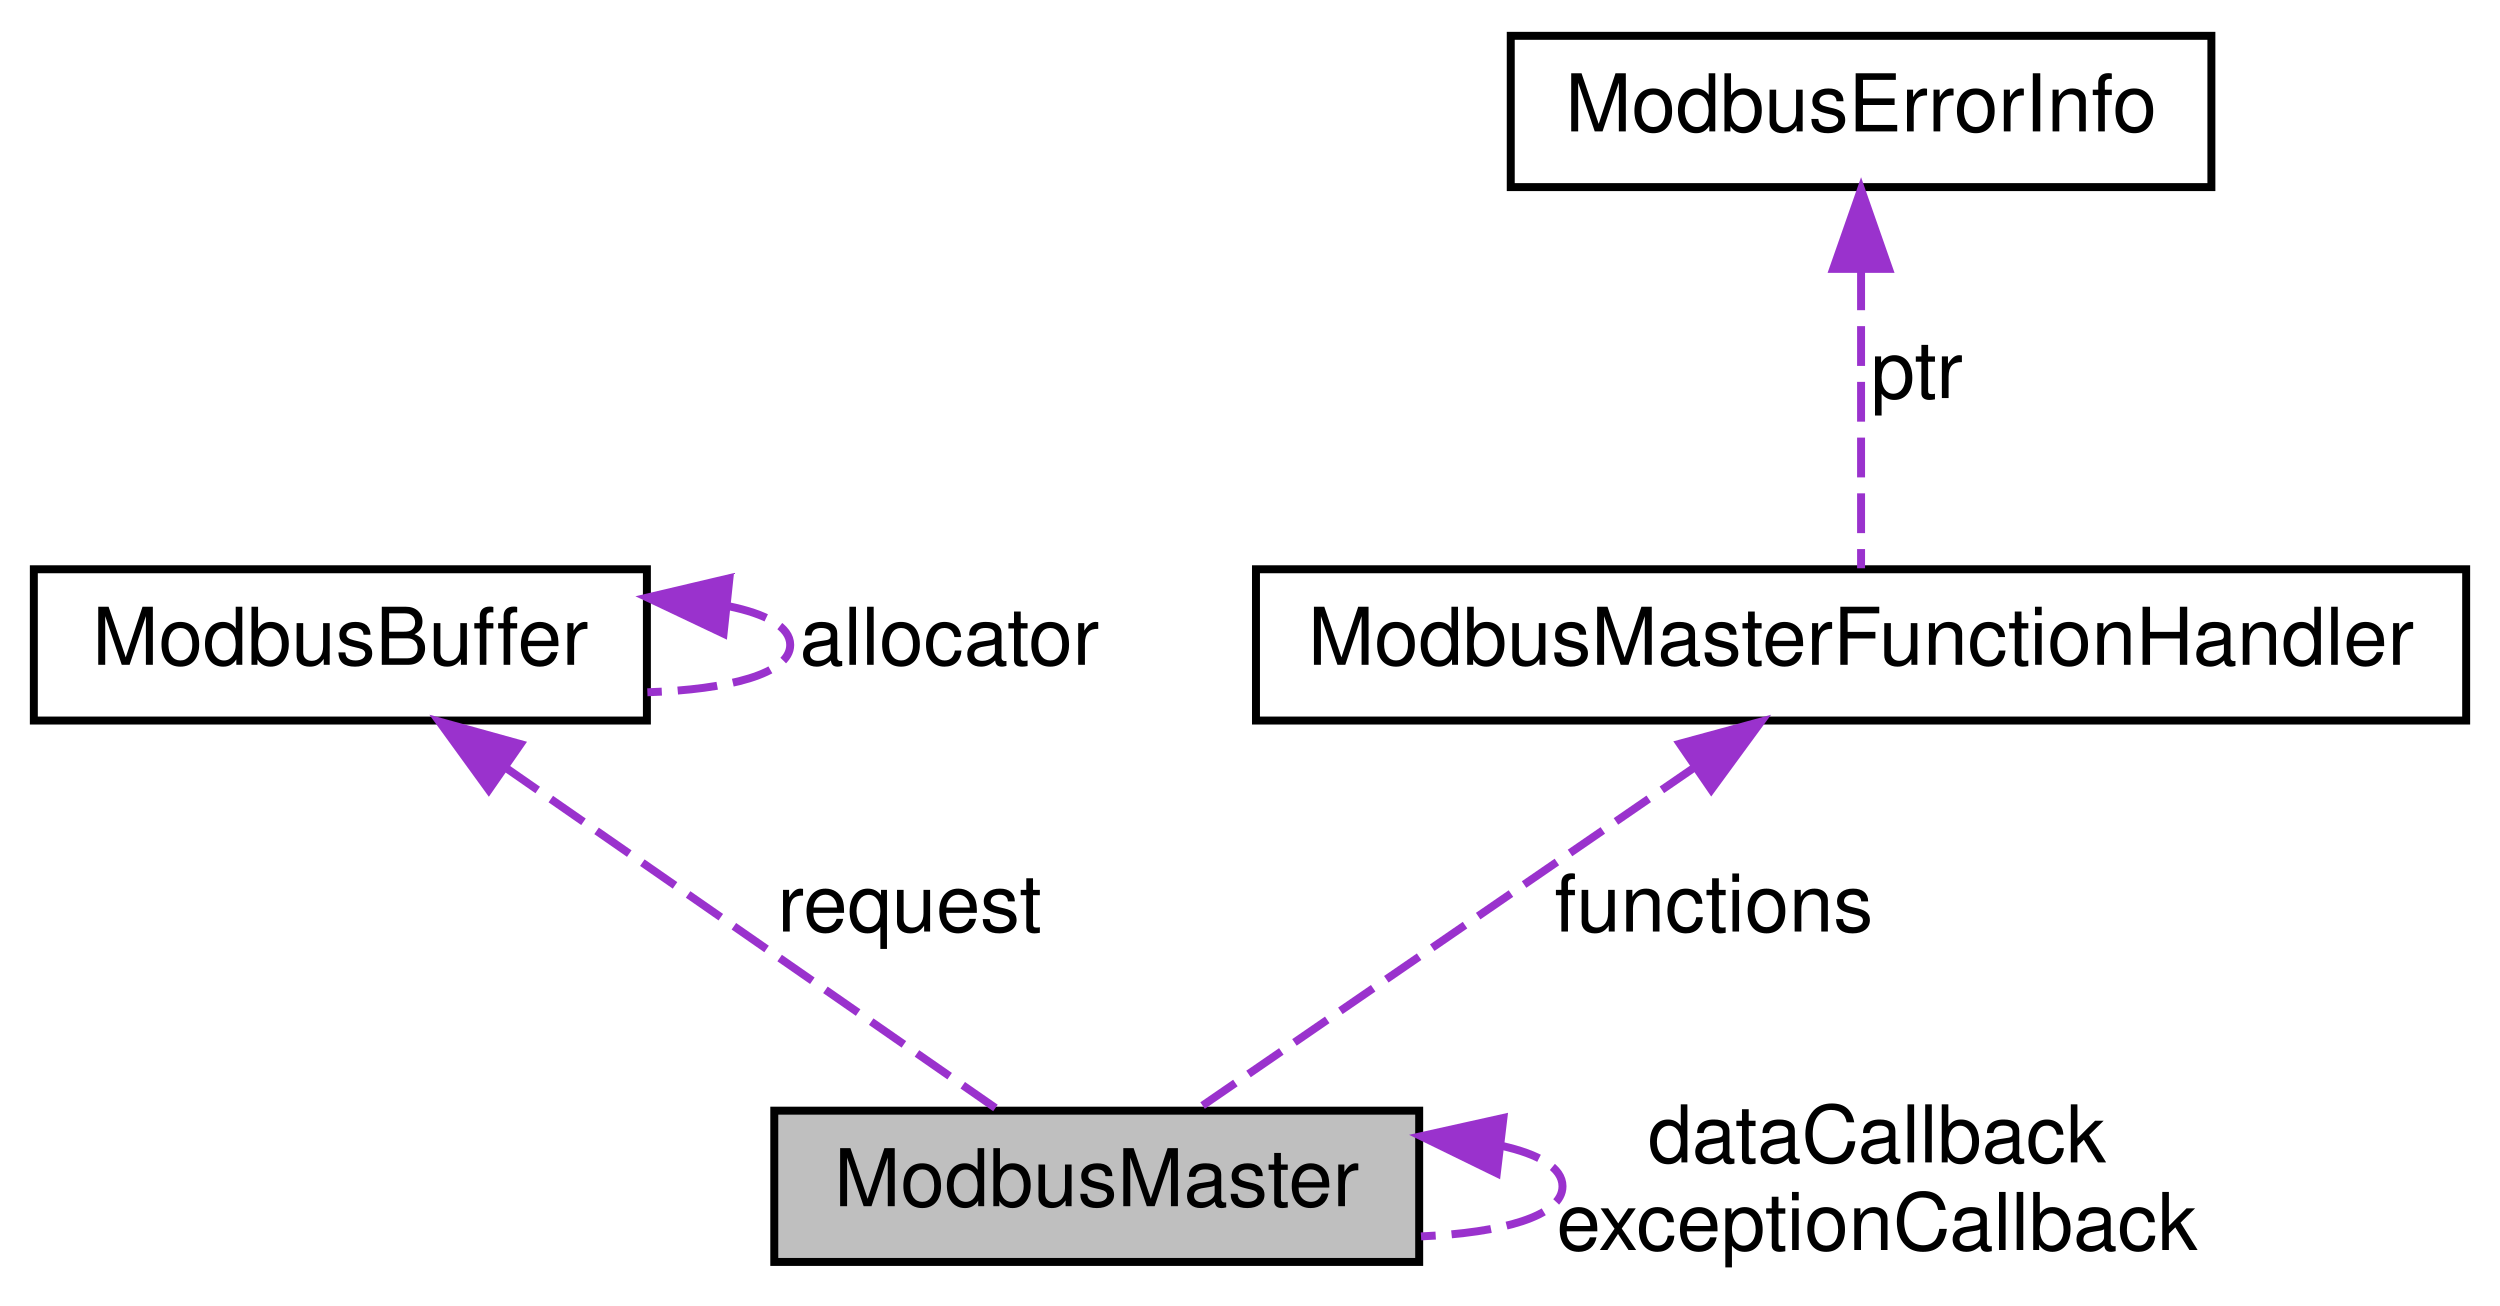
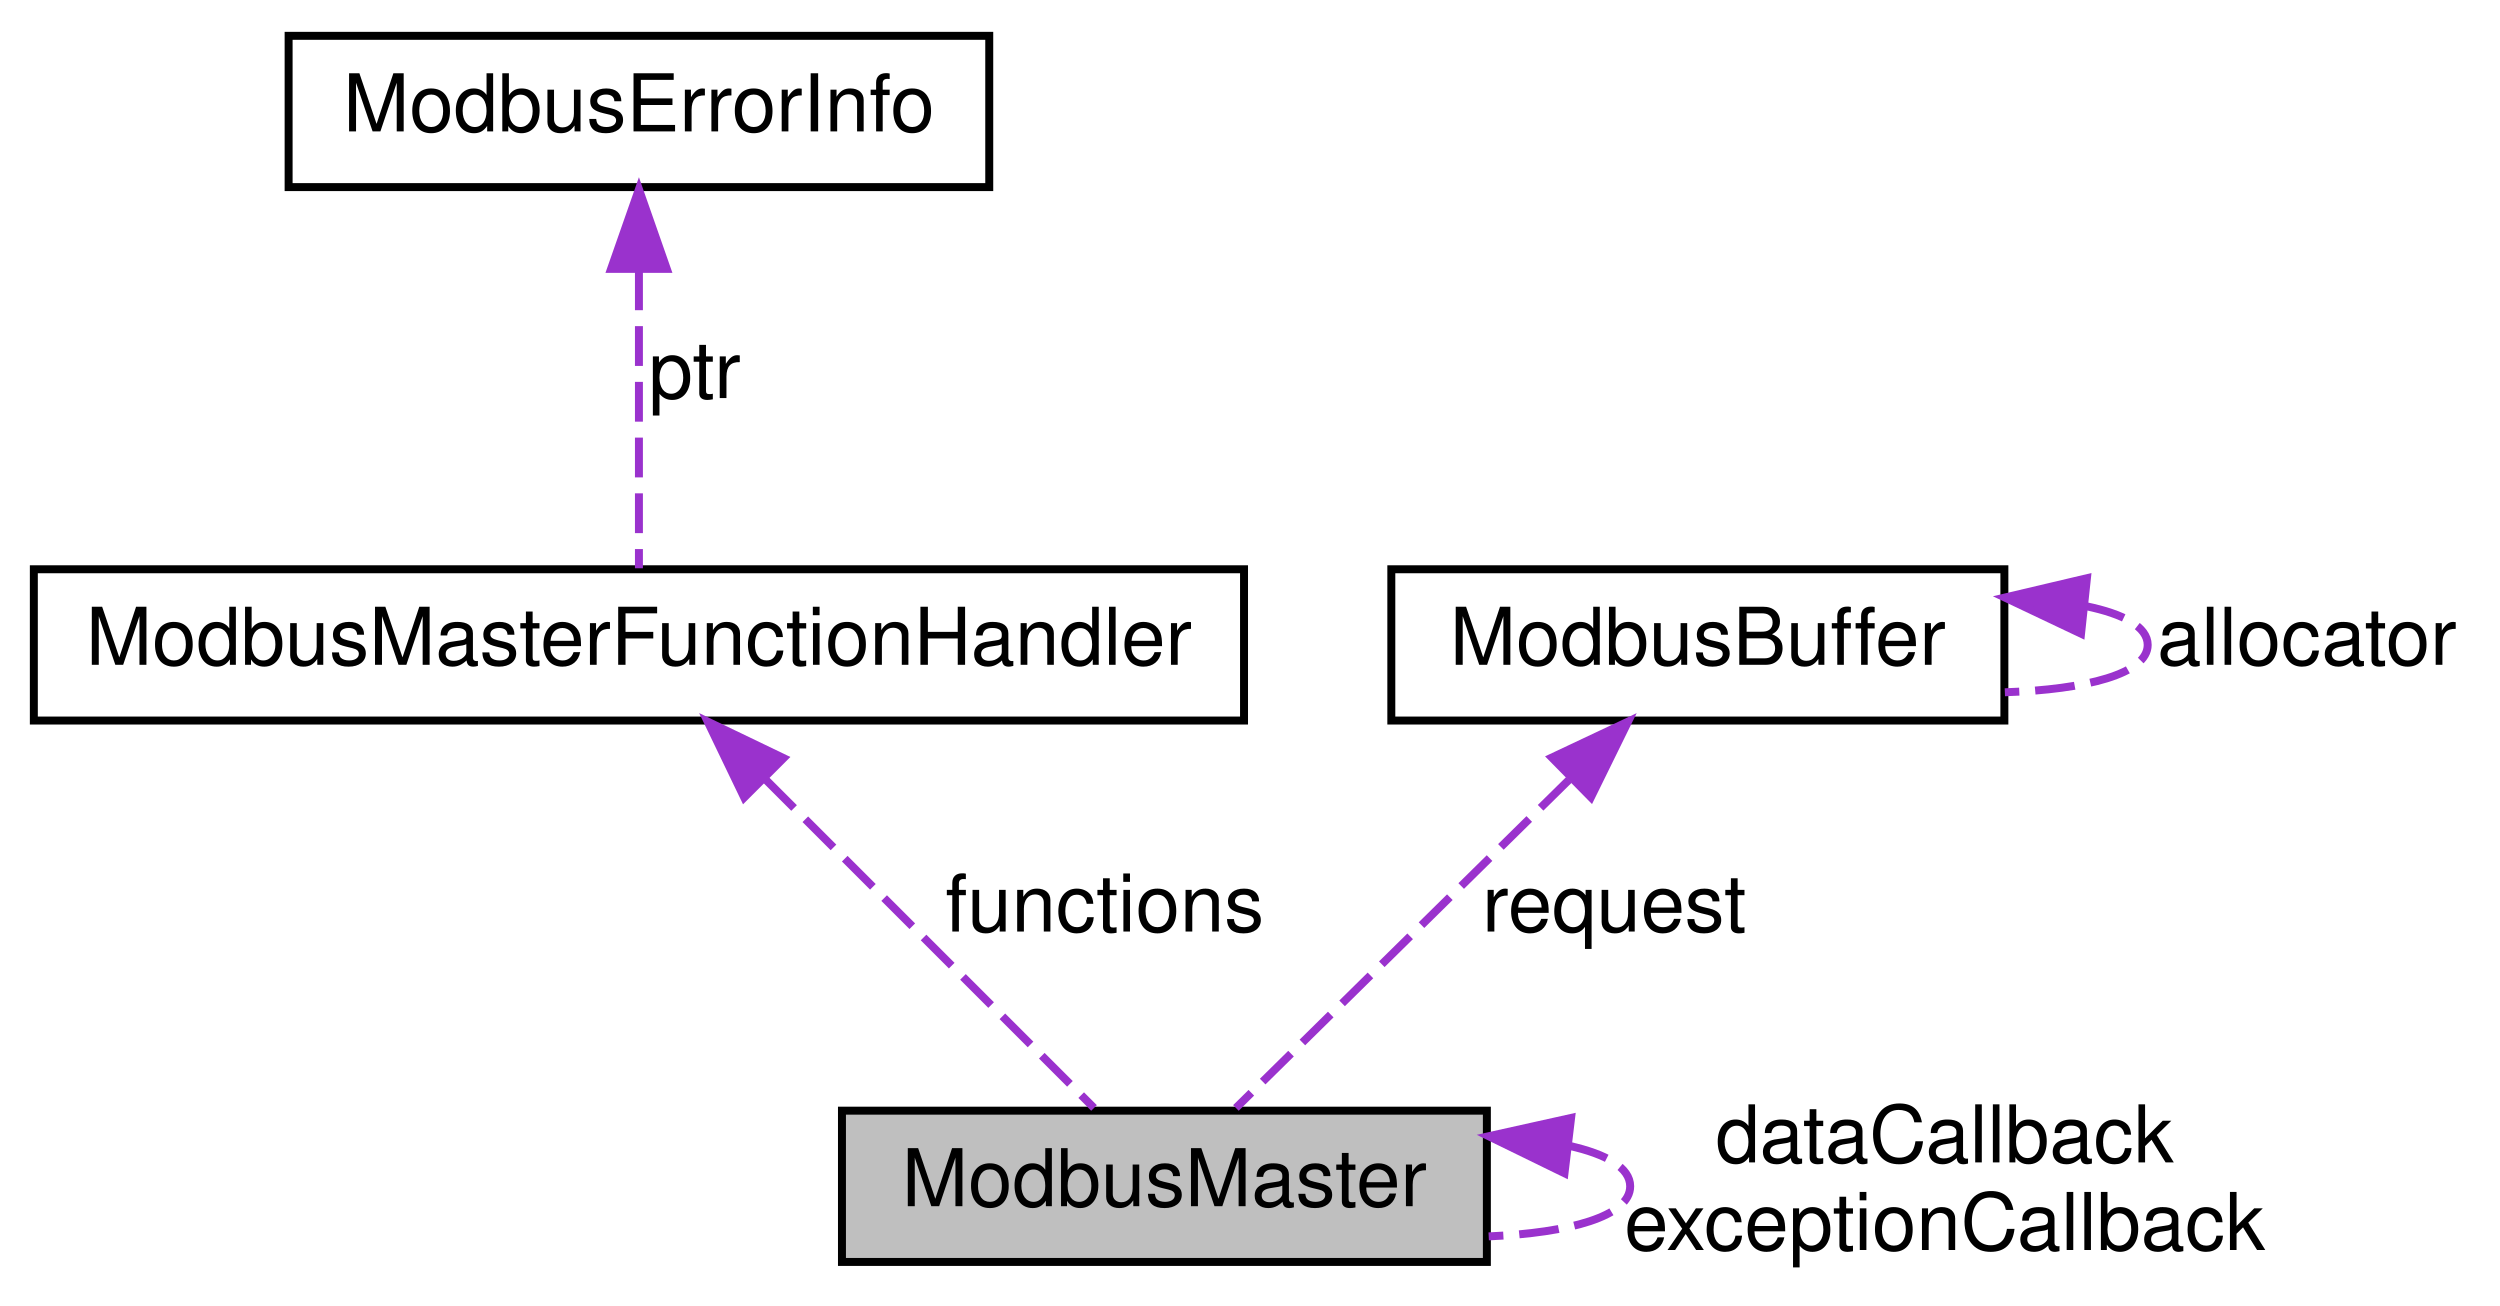
<svg xmlns="http://www.w3.org/2000/svg" xmlns:xlink="http://www.w3.org/1999/xlink" width="314pt" height="164pt" viewBox="0.00 0.00 313.50 164.00">
  <g id="graph0" class="graph" transform="scale(1 1) rotate(0) translate(4 160)">
    <g id="node1" class="node">
      <g id="a_node1">
        <a xlink:title="Master device status.">
-           <polygon fill="#bfbfbf" stroke="black" points="93,-1.5 93,-20.5 174,-20.5 174,-1.5 93,-1.5" />
-           <text text-anchor="middle" x="133.5" y="-8.5" font-family="Helvetica,sans-Serif" font-size="10.00">ModbusMaster</text>
-         </a>
-       </g>
-     </g>
-     <g id="edge5" class="edge">
-       <path fill="none" stroke="#9a32cd" stroke-dasharray="5,2" d="M184.32,-16.09C189.03,-15.04 192,-13.34 192,-11 192,-7.25 184.4,-5.15 174.23,-4.71" />
-       <polygon fill="#9a32cd" stroke="#9a32cd" points="183.75,-12.64 174.23,-17.29 184.58,-19.59 183.75,-12.64" />
-       <text text-anchor="middle" x="231.5" y="-14" font-family="Helvetica,sans-Serif" font-size="10.00"> dataCallback</text>
-       <text text-anchor="middle" x="231.5" y="-3" font-family="Helvetica,sans-Serif" font-size="10.00">exceptionCallback</text>
-     </g>
-     <g id="node2" class="node">
-       <g id="a_node2">
-         <a xlink:href="structModbusBuffer.html" target="_top" xlink:title="Stores a Modbus frame.">
-           <polygon fill="none" stroke="black" points="0,-69.5 0,-88.5 77,-88.5 77,-69.5 0,-69.5" />
-           <text text-anchor="middle" x="38.5" y="-76.5" font-family="Helvetica,sans-Serif" font-size="10.00">ModbusBuffer</text>
+           <polygon fill="#bfbfbf" stroke="black" points="101.5,-1.5 101.5,-20.5 182.5,-20.5 182.5,-1.5 101.5,-1.5" />
+           <text text-anchor="middle" x="142" y="-8.5" font-family="Helvetica,sans-Serif" font-size="10.00">ModbusMaster</text>
        </a>
      </g>
    </g>
    <g id="edge1" class="edge">
-       <path fill="none" stroke="#9a32cd" stroke-dasharray="5,2" d="M59.18,-63.63C78.06,-50.51 105.36,-31.55 121.08,-20.63" />
-       <polygon fill="#9a32cd" stroke="#9a32cd" points="57.14,-60.79 50.92,-69.37 61.13,-66.54 57.14,-60.79" />
-       <text text-anchor="middle" x="110" y="-43" font-family="Helvetica,sans-Serif" font-size="10.00"> request</text>
+       <path fill="none" stroke="#9a32cd" stroke-dasharray="5,2" d="M192.82,-16.09C197.53,-15.04 200.5,-13.34 200.5,-11 200.5,-7.25 192.9,-5.15 182.73,-4.71" />
+       <polygon fill="#9a32cd" stroke="#9a32cd" points="192.25,-12.64 182.73,-17.29 193.08,-19.59 192.25,-12.64" />
+       <text text-anchor="middle" x="240" y="-14" font-family="Helvetica,sans-Serif" font-size="10.00"> dataCallback</text>
+       <text text-anchor="middle" x="240" y="-3" font-family="Helvetica,sans-Serif" font-size="10.00">exceptionCallback</text>
+     </g>
+     <g id="node2" class="node">
+       <g id="a_node2">
+         <a xlink:href="structModbusMasterFunctionHandler.html" target="_top" xlink:title="Associates Modbus function ID with a pointer to a response parsing function.">
+           <polygon fill="none" stroke="black" points="0,-69.5 0,-88.5 152,-88.5 152,-69.5 0,-69.5" />
+           <text text-anchor="middle" x="76" y="-76.5" font-family="Helvetica,sans-Serif" font-size="10.00">ModbusMasterFunctionHandler</text>
+         </a>
+       </g>
    </g>
    <g id="edge2" class="edge">
-       <path fill="none" stroke="#9a32cd" stroke-dasharray="5,2" d="M87.22,-83.87C91.98,-82.89 95,-81.27 95,-79 95,-75.38 87.27,-73.39 77.06,-73.05" />
-       <polygon fill="#9a32cd" stroke="#9a32cd" points="86.63,-80.41 77.06,-84.95 87.37,-87.38 86.63,-80.41" />
-       <text text-anchor="middle" x="115" y="-76.5" font-family="Helvetica,sans-Serif" font-size="10.00"> allocator</text>
+       <path fill="none" stroke="#9a32cd" stroke-dasharray="5,2" d="M91.95,-62.05C104.89,-49.11 122.64,-31.36 133.16,-20.84" />
+       <polygon fill="#9a32cd" stroke="#9a32cd" points="89.22,-59.83 84.63,-69.37 94.17,-64.78 89.22,-59.83" />
+       <text text-anchor="middle" x="134.5" y="-43" font-family="Helvetica,sans-Serif" font-size="10.00"> functions</text>
    </g>
    <g id="node3" class="node">
      <g id="a_node3">
-         <a xlink:href="structModbusMasterFunctionHandler.html" target="_top" xlink:title="Associates Modbus function ID with a pointer to a response parsing function.">
-           <polygon fill="none" stroke="black" points="153.5,-69.5 153.5,-88.5 305.5,-88.5 305.5,-69.5 153.5,-69.5" />
-           <text text-anchor="middle" x="229.5" y="-76.5" font-family="Helvetica,sans-Serif" font-size="10.00">ModbusMasterFunctionHandler</text>
+         <a xlink:href="structModbusErrorInfo.html" target="_top" xlink:title="Richer error represenation - source and type of error.">
+           <polygon fill="none" stroke="black" points="32,-136.5 32,-155.5 120,-155.5 120,-136.5 32,-136.5" />
+           <text text-anchor="middle" x="76" y="-143.5" font-family="Helvetica,sans-Serif" font-size="10.00">ModbusErrorInfo</text>
        </a>
      </g>
    </g>
    <g id="edge3" class="edge">
-       <path fill="none" stroke="#9a32cd" stroke-dasharray="5,2" d="M208.6,-63.63C189.52,-50.51 161.94,-31.55 146.05,-20.63" />
-       <polygon fill="#9a32cd" stroke="#9a32cd" points="206.73,-66.59 216.95,-69.37 210.69,-60.82 206.73,-66.59" />
-       <text text-anchor="middle" x="211" y="-43" font-family="Helvetica,sans-Serif" font-size="10.00"> functions</text>
+       <path fill="none" stroke="#9a32cd" stroke-dasharray="5,2" d="M76,-126.04C76,-113.67 76,-98.12 76,-88.63" />
+       <polygon fill="#9a32cd" stroke="#9a32cd" points="72.5,-126.23 76,-136.23 79.5,-126.23 72.5,-126.23" />
+       <text text-anchor="middle" x="83" y="-110" font-family="Helvetica,sans-Serif" font-size="10.00"> ptr</text>
    </g>
    <g id="node4" class="node">
      <g id="a_node4">
-         <a xlink:href="structModbusErrorInfo.html" target="_top" xlink:title="Richer error represenation - source and type of error.">
-           <polygon fill="none" stroke="black" points="185.5,-136.5 185.5,-155.5 273.5,-155.5 273.5,-136.5 185.5,-136.5" />
-           <text text-anchor="middle" x="229.5" y="-143.5" font-family="Helvetica,sans-Serif" font-size="10.00">ModbusErrorInfo</text>
+         <a xlink:href="structModbusBuffer.html" target="_top" xlink:title="Stores a Modbus frame.">
+           <polygon fill="none" stroke="black" points="170.5,-69.5 170.5,-88.5 247.5,-88.5 247.5,-69.5 170.5,-69.5" />
+           <text text-anchor="middle" x="209" y="-76.5" font-family="Helvetica,sans-Serif" font-size="10.00">ModbusBuffer</text>
        </a>
      </g>
    </g>
    <g id="edge4" class="edge">
-       <path fill="none" stroke="#9a32cd" stroke-dasharray="5,2" d="M229.5,-126.04C229.5,-113.67 229.5,-98.12 229.5,-88.63" />
-       <polygon fill="#9a32cd" stroke="#9a32cd" points="226,-126.23 229.5,-136.23 233,-126.23 226,-126.23" />
-       <text text-anchor="middle" x="236.5" y="-110" font-family="Helvetica,sans-Serif" font-size="10.00"> ptr</text>
+       <path fill="none" stroke="#9a32cd" stroke-dasharray="5,2" d="M192.81,-62.05C179.67,-49.11 161.65,-31.36 150.98,-20.84" />
+       <polygon fill="#9a32cd" stroke="#9a32cd" points="190.66,-64.85 200.24,-69.37 195.57,-59.86 190.66,-64.85" />
+       <text text-anchor="middle" x="198.5" y="-43" font-family="Helvetica,sans-Serif" font-size="10.00"> request</text>
+     </g>
+     <g id="edge5" class="edge">
+       <path fill="none" stroke="#9a32cd" stroke-dasharray="5,2" d="M257.72,-83.87C262.48,-82.89 265.5,-81.27 265.5,-79 265.5,-75.38 257.77,-73.39 247.56,-73.05" />
+       <polygon fill="#9a32cd" stroke="#9a32cd" points="257.13,-80.41 247.56,-84.95 257.87,-87.38 257.13,-80.41" />
+       <text text-anchor="middle" x="285.5" y="-76.5" font-family="Helvetica,sans-Serif" font-size="10.00"> allocator</text>
    </g>
  </g>
</svg>
